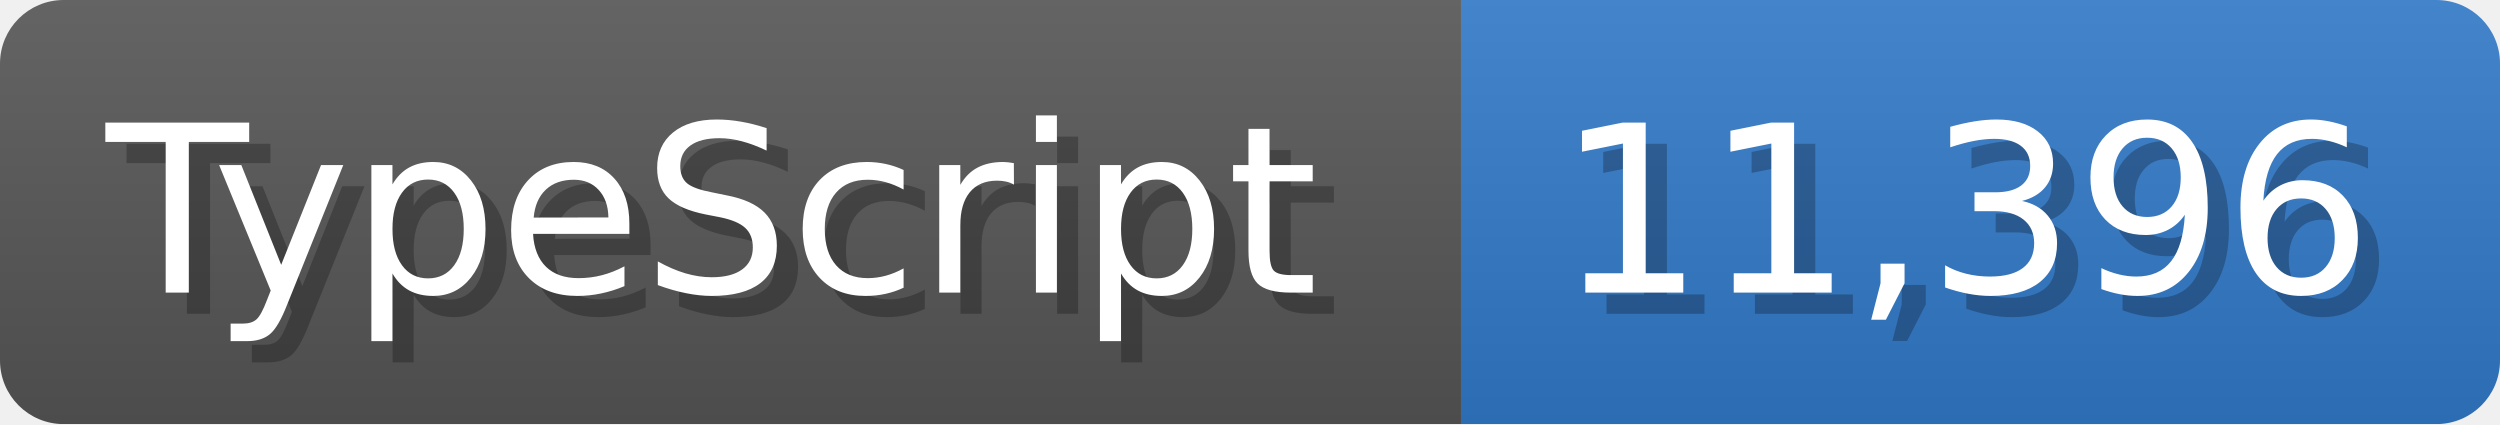
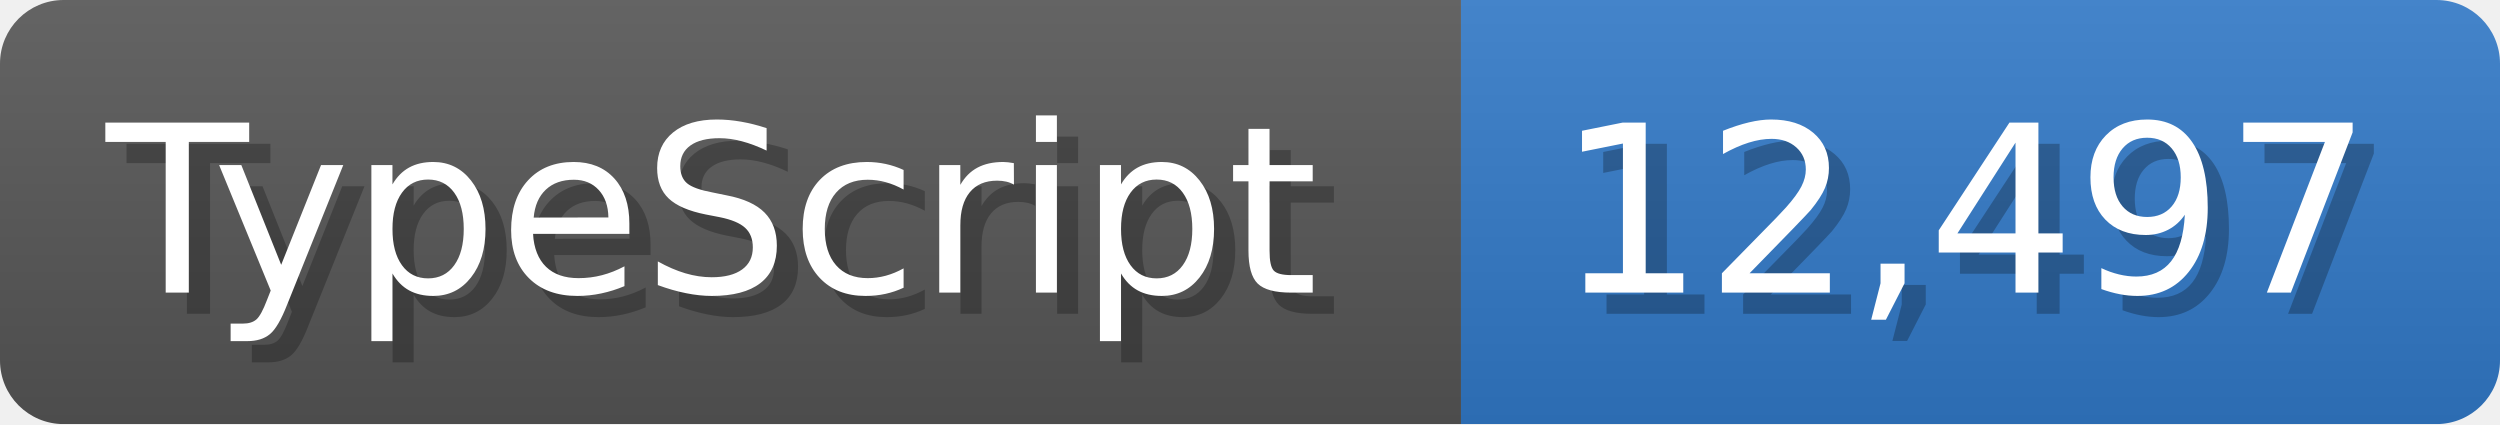
<svg xmlns="http://www.w3.org/2000/svg" width="117.9" height="20" viewBox="0 0 1179 200">
  <linearGradient id="a" x2="0" y2="100%">
    <stop offset="0" stop-opacity=".1" stop-color="#EEE" />
    <stop offset="1" stop-opacity=".1" />
  </linearGradient>
  <mask id="m">
    <rect width="1179" height="200" rx="30" fill="#FFF" />
  </mask>
  <g mask="url(#m)">
    <rect width="689" height="200" fill="#555" />
    <rect width="490" height="200" fill="#3178c6" x="689" />
    <rect width="1179" height="200" fill="url(#a)" />
  </g>
  <g fill="#fff" text-anchor="start" font-family="Verdana,DejaVu Sans,sans-serif" font-size="110">
    <text x="60" y="148" textLength="589" fill="#000" opacity="0.25">TypeScript</text>
    <text x="50" y="138" textLength="589">TypeScript</text>
-     <text x="744" y="148" textLength="390" fill="#000" opacity="0.25">11,396</text>
-     <text x="734" y="138" textLength="390">11,396</text>
+     <text x="744" y="148" textLength="390" fill="#000" opacity="0.25">12,497</text>
+     <text x="734" y="138" textLength="390">12,497</text>
  </g>
</svg>
